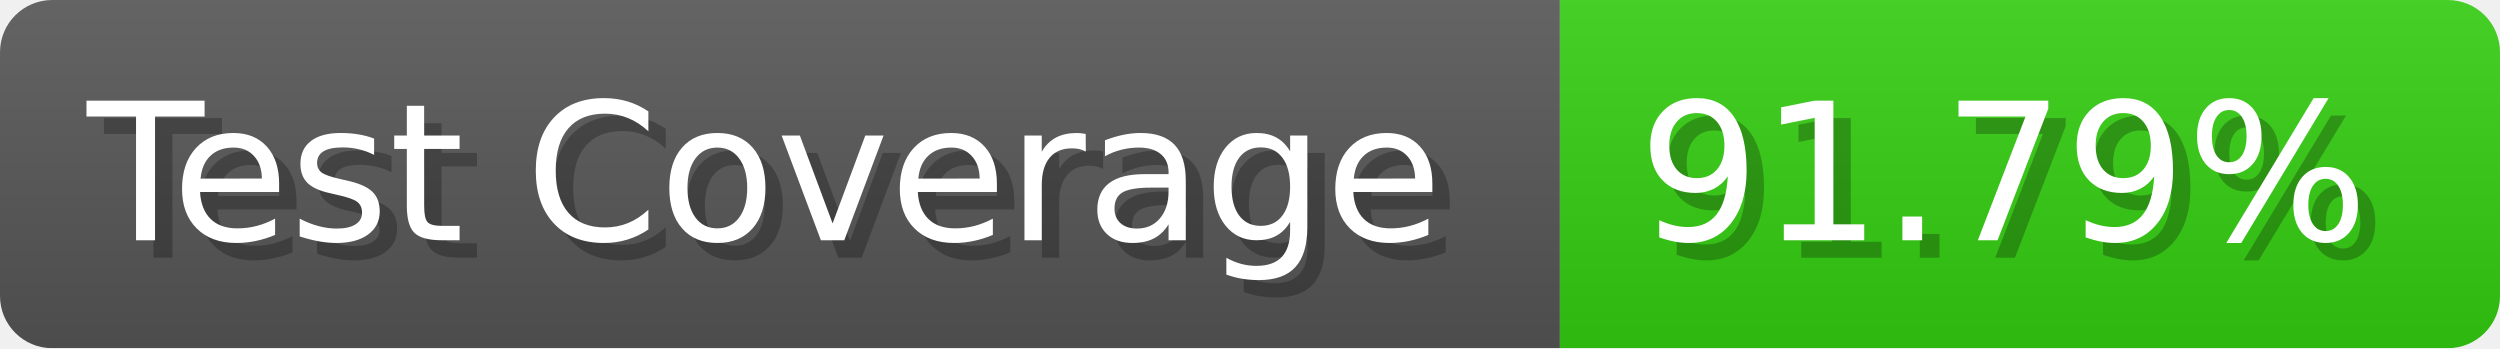
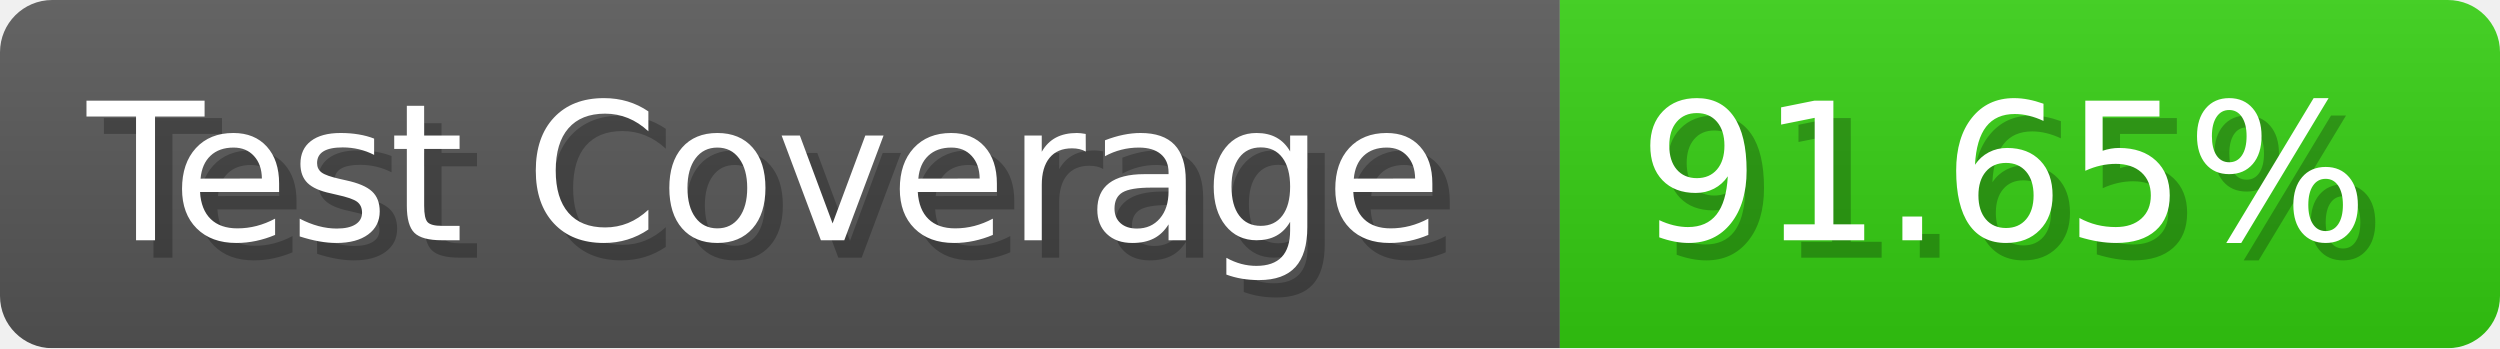
- <svg xmlns="http://www.w3.org/2000/svg" width="143.6" height="20" viewBox="0 0 1436 200" role="img" aria-label="Test Coverage: 91.79%">
+ <svg xmlns="http://www.w3.org/2000/svg" width="143.6" height="20" viewBox="0 0 1436 200" role="img" aria-label="Test Coverage: 91.65%">
  <linearGradient id="a" x2="0" y2="100%">
    <stop offset="0" stop-opacity=".1" stop-color="#EEE" />
    <stop offset="1" stop-opacity=".1" />
  </linearGradient>
  <mask id="m">
    <rect width="1436" height="200" rx="30" fill="#FFF" />
  </mask>
  <g mask="url(#m)">
    <rect width="896" height="200" fill="#555" />
    <rect width="540" height="200" fill="#3C1" x="896" />
    <rect width="1436" height="200" fill="url(#a)" />
  </g>
  <g aria-hidden="true" fill="#fff" text-anchor="start" font-family="Verdana,DejaVu Sans,sans-serif" font-size="110">
    <text x="60" y="148" textLength="796" fill="#000" opacity="0.25">Test Coverage</text>
    <text x="50" y="138" textLength="796">Test Coverage</text>
-     <text x="951" y="148" textLength="440" fill="#000" opacity="0.25">91.79%</text>
-     <text x="941" y="138" textLength="440">91.79%</text>
+     <text x="951" y="148" textLength="440" fill="#000" opacity="0.25">91.65%</text>
+     <text x="941" y="138" textLength="440">91.65%</text>
  </g>
</svg>
